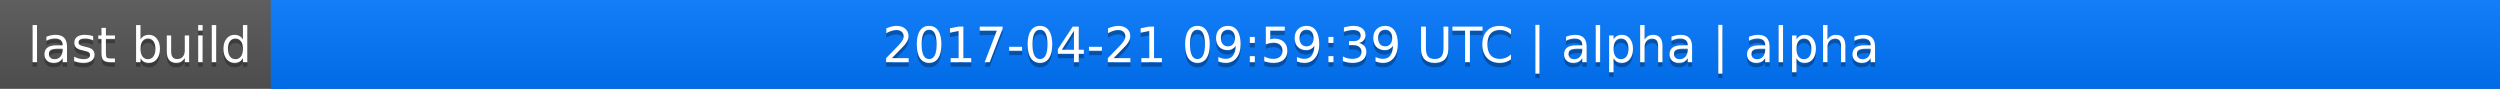
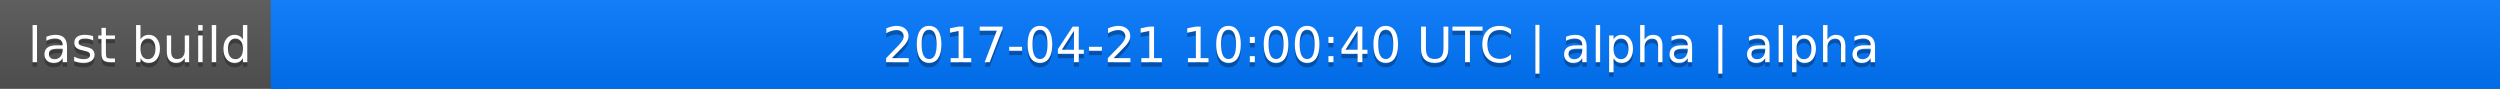
<svg xmlns="http://www.w3.org/2000/svg" width="563" height="20">
  <linearGradient id="a" x2="0" y2="100%">
    <stop offset="0" stop-color="#bbb" stop-opacity=".1" />
    <stop offset="1" stop-opacity=".1" />
  </linearGradient>
  <rect rx="0" width="563" height="20" fill="#555" />
  <rect rx="0" x="61" width="502" height="20" fill="#07f" />
  <path fill="#07f" d="M61 0h4v20h-4z" />
  <rect rx="0" width="563" height="20" fill="url(#a)" />
  <g fill="#fff" text-anchor="middle" font-family="DejaVu Sans,Verdana,Geneva,sans-serif" font-size="11">
    <text x="31.5" y="15" fill="#010101" fill-opacity=".3">last build</text>
    <text x="31.5" y="14">last build</text>
-     <text x="311" y="15" fill="#010101" fill-opacity=".3">2017-04-21 09:59:39 UTC | alpha | alpha</text>
-     <text x="311" y="14">2017-04-21 09:59:39 UTC | alpha | alpha</text>
+     <text x="311" y="15" fill="#010101" fill-opacity=".3">2017-04-21 10:00:40 UTC | alpha | alpha</text>
+     <text x="311" y="14">2017-04-21 10:00:40 UTC | alpha | alpha</text>
  </g>
</svg>
